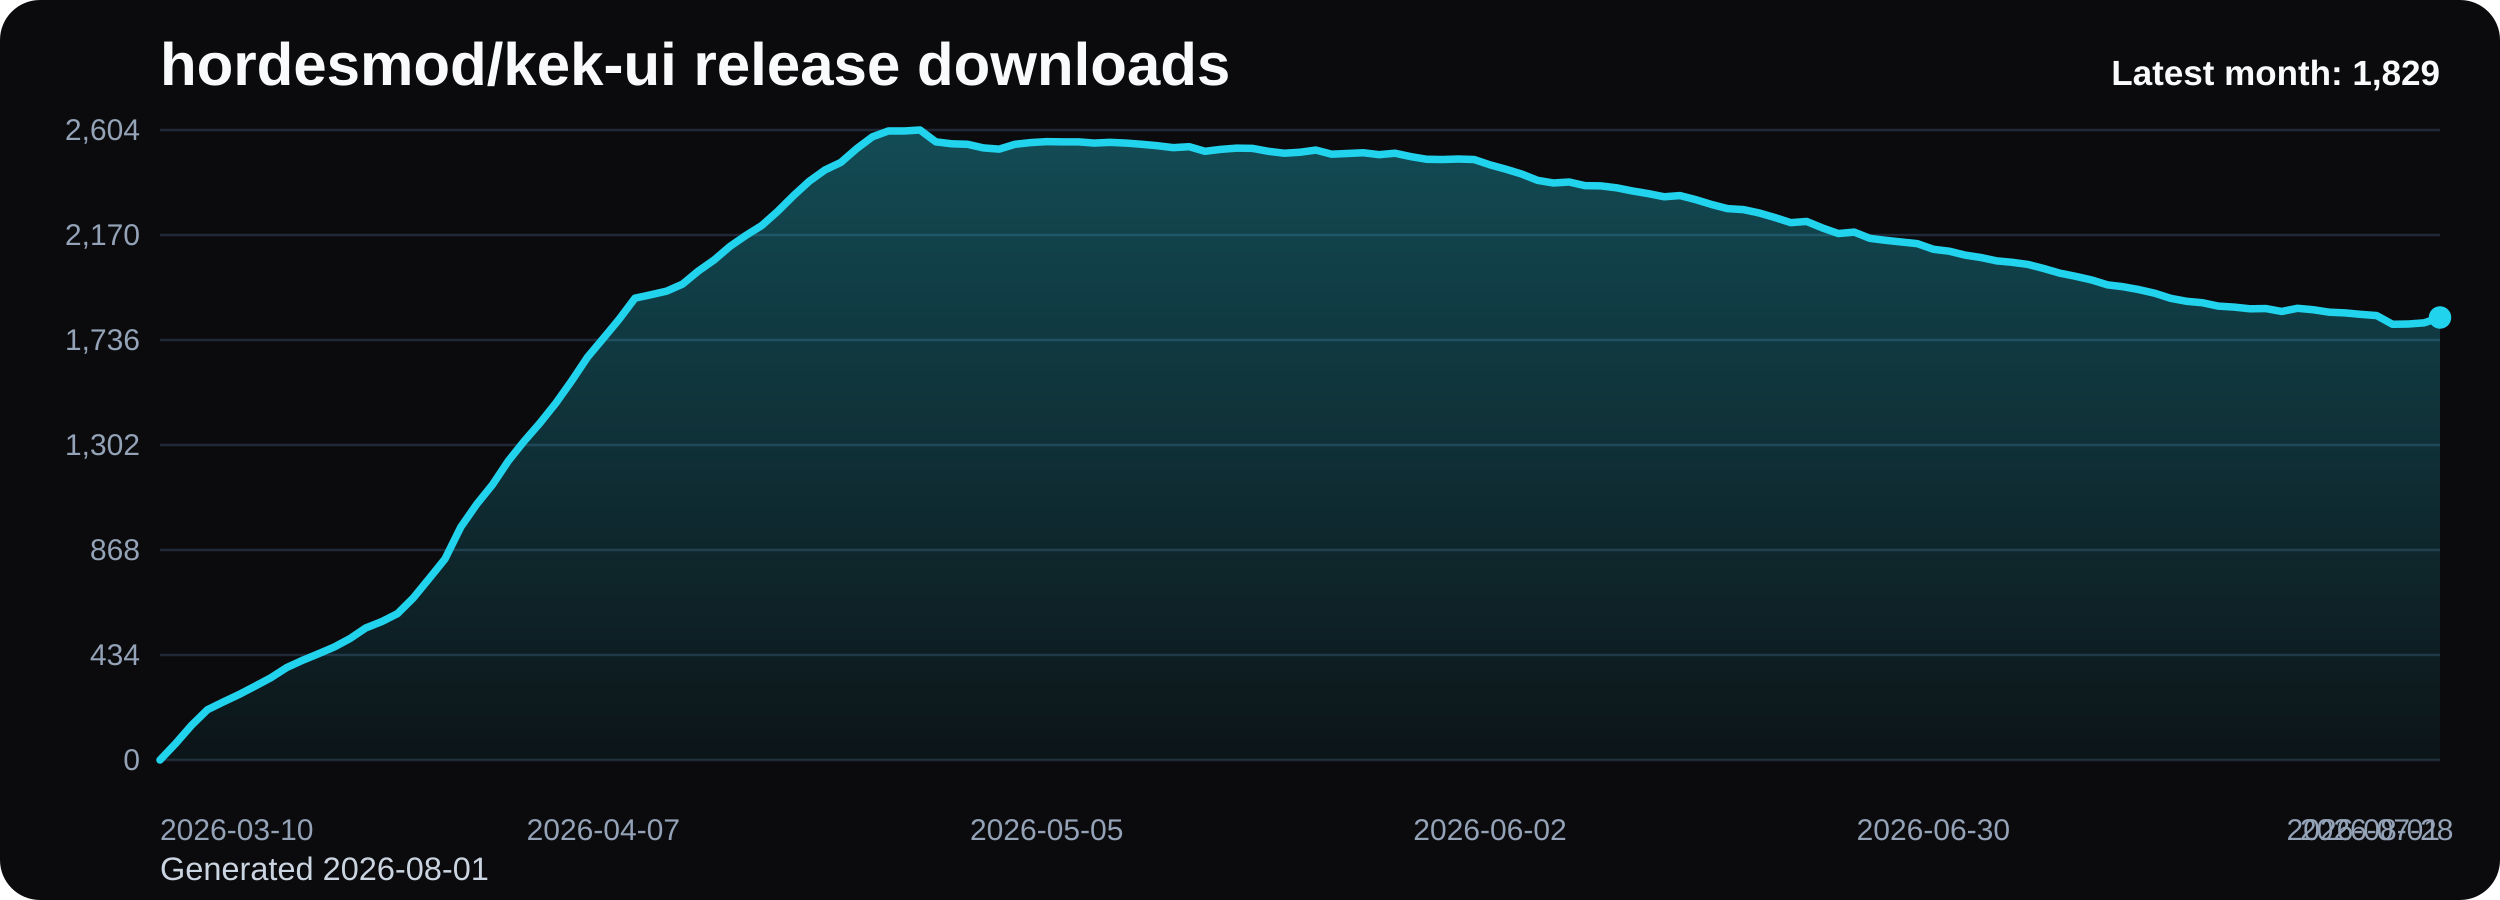
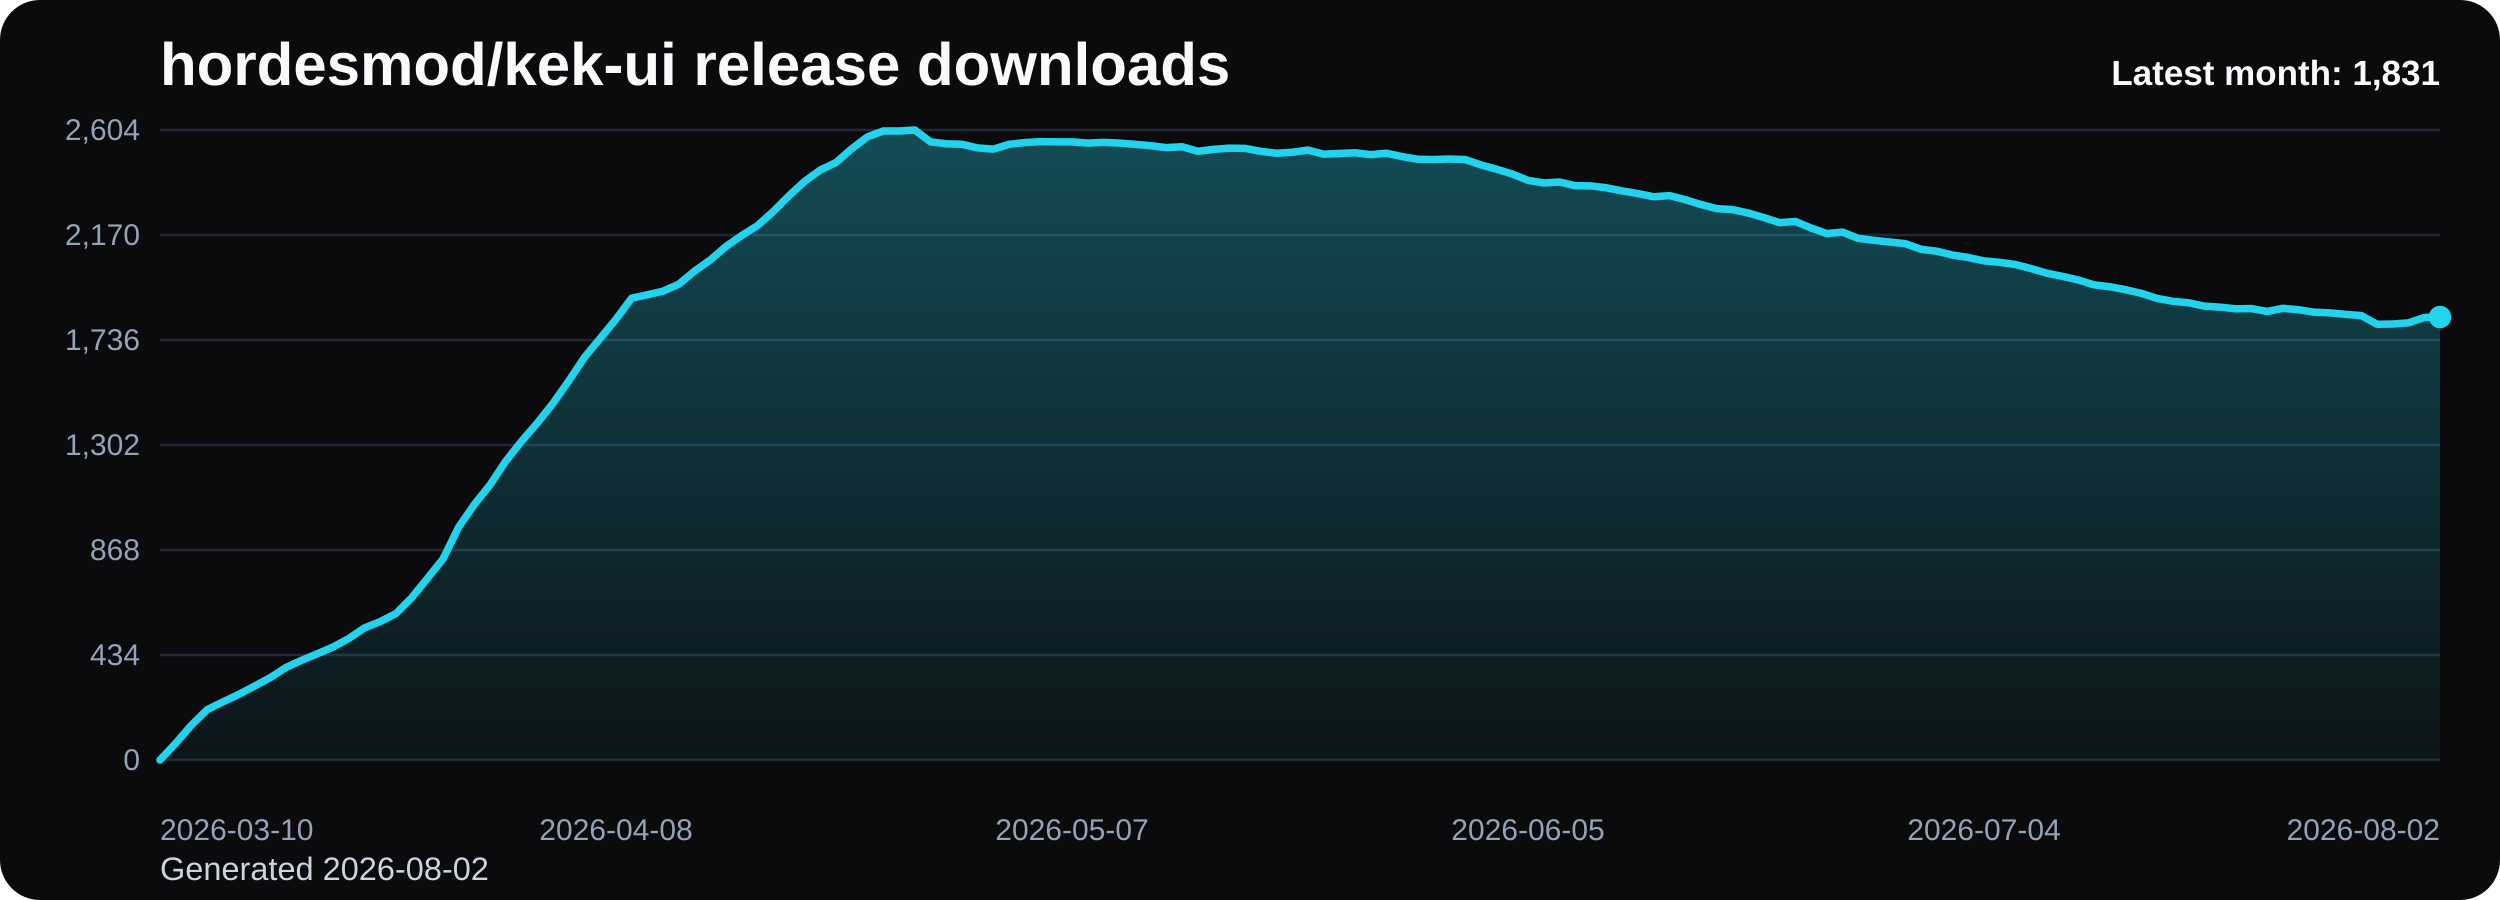
<svg xmlns="http://www.w3.org/2000/svg" viewBox="0 0 1000 360" role="img" aria-label="hordesmod/kek-ui release downloads chart">
  <defs>
    <linearGradient id="fill-monthly-black" x1="0" y1="0" x2="0" y2="1">
      <stop offset="0%" stop-color="#22d3ee" stop-opacity="0.32" />
      <stop offset="100%" stop-color="#22d3ee" stop-opacity="0.05" />
    </linearGradient>
    <style>
      .bg { fill: #0b0b0d; }
      .title { font: 700 24px Arial, sans-serif; fill: #f8fafc; }
      .sub { font: 400 13px Arial, sans-serif; fill: #cbd5e1; }
      .grid { stroke: #1f2937; stroke-width: 1; }
      .axis { font: 400 12px Arial, sans-serif; fill: #94a3b8; }
      .line { fill: none; stroke: #22d3ee; stroke-width: 3; stroke-linecap: round; stroke-linejoin: round; }
      .dot { fill: #22d3ee; }
      .value { font: 600 11px Arial, sans-serif; fill: #cbd5e1; }
      .latest { font: 700 14px Arial, sans-serif; fill: #f8fafc; }
    </style>
  </defs>
  <rect class="bg" x="0" y="0" width="1000" height="360" rx="16" />
  <text class="title" x="64" y="34">hordesmod/kek-ui release downloads</text>
-   <text class="sub" x="64" y="352">Generated 2026-08-01</text>
+   <text class="sub" x="64" y="352">Generated 2026-08-02</text>
  <line x1="64" y1="52.00" x2="976" y2="52.00" class="grid" />
  <text x="56" y="56.00" text-anchor="end" class="axis">2,604</text>
  <line x1="64" y1="94.00" x2="976" y2="94.00" class="grid" />
  <text x="56" y="98.00" text-anchor="end" class="axis">2,170</text>
  <line x1="64" y1="136.00" x2="976" y2="136.00" class="grid" />
  <text x="56" y="140.00" text-anchor="end" class="axis">1,736</text>
  <line x1="64" y1="178.00" x2="976" y2="178.00" class="grid" />
  <text x="56" y="182.00" text-anchor="end" class="axis">1,302</text>
  <line x1="64" y1="220.00" x2="976" y2="220.00" class="grid" />
  <text x="56" y="224.00" text-anchor="end" class="axis">868</text>
  <line x1="64" y1="262.00" x2="976" y2="262.00" class="grid" />
  <text x="56" y="266.00" text-anchor="end" class="axis">434</text>
  <line x1="64" y1="304.00" x2="976" y2="304.00" class="grid" />
  <text x="56" y="308.00" text-anchor="end" class="axis">0</text>
-   <path d="M 64.00 304 L 64.00 304.00 L 70.33 297.32 L 76.67 290.06 L 83.00 283.87 L 89.33 280.77 L 95.67 277.77 L 102.00 274.48 L 108.33 271.10 L 114.67 267.03 L 121.00 264.13 L 127.33 261.52 L 133.67 258.81 L 140.00 255.42 L 146.33 251.16 L 152.67 248.65 L 159.00 245.45 L 165.33 239.16 L 171.67 231.42 L 178.00 223.58 L 184.33 210.81 L 190.67 201.71 L 197.00 193.87 L 203.33 184.39 L 209.67 176.45 L 216.00 169.19 L 222.33 161.26 L 228.67 152.35 L 235.00 142.87 L 241.33 135.32 L 247.67 127.68 L 254.00 119.26 L 260.33 117.90 L 266.67 116.45 L 273.00 113.65 L 279.33 108.42 L 285.67 103.97 L 292.00 98.55 L 298.33 94.19 L 304.67 90.23 L 311.00 84.61 L 317.33 78.32 L 323.67 72.52 L 330.00 67.97 L 336.33 64.97 L 342.67 59.45 L 349.00 54.71 L 355.33 52.39 L 361.67 52.39 L 368.00 52.00 L 374.33 56.74 L 380.67 57.52 L 387.00 57.71 L 393.33 59.16 L 399.67 59.65 L 406.00 57.71 L 412.33 57.03 L 418.67 56.65 L 425.00 56.74 L 431.33 56.74 L 437.67 57.23 L 444.00 56.94 L 450.33 57.23 L 456.67 57.71 L 463.00 58.29 L 469.33 59.06 L 475.67 58.68 L 482.00 60.52 L 488.33 59.74 L 494.67 59.26 L 501.00 59.35 L 507.33 60.52 L 513.67 61.29 L 520.00 60.90 L 526.33 60.03 L 532.67 61.68 L 539.00 61.39 L 545.33 61.10 L 551.67 61.87 L 558.00 61.29 L 564.33 62.65 L 570.67 63.71 L 577.00 63.81 L 583.33 63.61 L 589.67 63.81 L 596.00 65.94 L 602.33 67.68 L 608.67 69.61 L 615.00 72.13 L 621.33 73.19 L 627.67 72.81 L 634.00 74.26 L 640.33 74.35 L 646.67 75.13 L 653.00 76.39 L 659.33 77.45 L 665.67 78.71 L 672.00 78.23 L 678.33 79.87 L 684.67 81.81 L 691.00 83.45 L 697.33 83.84 L 703.67 85.19 L 710.00 87.03 L 716.33 89.06 L 722.67 88.58 L 729.00 91.19 L 735.33 93.42 L 741.67 92.84 L 748.00 95.35 L 754.33 96.13 L 760.67 96.81 L 767.00 97.48 L 773.33 99.71 L 779.67 100.48 L 786.00 102.03 L 792.33 103.00 L 798.67 104.35 L 805.00 104.94 L 811.33 105.81 L 817.67 107.45 L 824.00 109.29 L 830.33 110.55 L 836.67 112.00 L 843.00 113.94 L 849.33 114.71 L 855.67 115.87 L 862.00 117.32 L 868.33 119.35 L 874.67 120.52 L 881.00 121.10 L 887.33 122.45 L 893.67 122.84 L 900.00 123.52 L 906.33 123.42 L 912.67 124.58 L 919.00 123.32 L 925.33 123.90 L 931.67 124.87 L 938.00 125.16 L 944.33 125.74 L 950.67 126.23 L 957.00 129.71 L 963.33 129.61 L 969.67 129.13 L 976.00 127.00 L 976.00 304 Z" fill="url(#fill-monthly-black)" />
-   <polyline class="line" points="64.00,304.00 70.33,297.32 76.67,290.06 83.00,283.87 89.33,280.77 95.67,277.77 102.00,274.48 108.33,271.10 114.67,267.03 121.00,264.13 127.33,261.52 133.67,258.81 140.00,255.42 146.33,251.16 152.67,248.65 159.00,245.45 165.33,239.16 171.67,231.42 178.00,223.58 184.33,210.81 190.67,201.71 197.00,193.87 203.33,184.39 209.67,176.45 216.00,169.19 222.33,161.26 228.67,152.35 235.00,142.87 241.33,135.32 247.67,127.68 254.00,119.26 260.33,117.90 266.67,116.45 273.00,113.65 279.33,108.42 285.67,103.97 292.00,98.55 298.33,94.19 304.67,90.23 311.00,84.61 317.33,78.32 323.67,72.52 330.00,67.97 336.33,64.97 342.67,59.45 349.00,54.71 355.33,52.39 361.67,52.39 368.00,52.00 374.33,56.74 380.67,57.52 387.00,57.71 393.33,59.16 399.67,59.65 406.00,57.71 412.33,57.03 418.67,56.65 425.00,56.74 431.33,56.74 437.67,57.23 444.00,56.94 450.33,57.23 456.67,57.71 463.00,58.29 469.33,59.06 475.67,58.68 482.00,60.52 488.33,59.74 494.67,59.26 501.00,59.35 507.33,60.52 513.67,61.29 520.00,60.90 526.33,60.03 532.67,61.68 539.00,61.39 545.33,61.10 551.67,61.87 558.00,61.29 564.33,62.65 570.67,63.71 577.00,63.81 583.33,63.61 589.67,63.81 596.00,65.94 602.33,67.68 608.67,69.61 615.00,72.13 621.33,73.19 627.67,72.81 634.00,74.26 640.33,74.35 646.67,75.13 653.00,76.39 659.33,77.45 665.67,78.71 672.00,78.23 678.33,79.87 684.67,81.81 691.00,83.45 697.33,83.84 703.67,85.19 710.00,87.03 716.33,89.06 722.67,88.58 729.00,91.19 735.33,93.42 741.67,92.84 748.00,95.35 754.33,96.13 760.67,96.81 767.00,97.48 773.33,99.71 779.67,100.48 786.00,102.03 792.33,103.00 798.67,104.35 805.00,104.94 811.33,105.81 817.67,107.45 824.00,109.29 830.33,110.55 836.67,112.00 843.00,113.94 849.33,114.71 855.67,115.87 862.00,117.32 868.33,119.35 874.67,120.52 881.00,121.10 887.33,122.45 893.67,122.84 900.00,123.52 906.33,123.42 912.67,124.58 919.00,123.32 925.33,123.90 931.67,124.87 938.00,125.16 944.33,125.74 950.67,126.23 957.00,129.71 963.33,129.61 969.67,129.13 976.00,127.00" />
-   <circle class="dot" cx="976.00" cy="127.00" r="4.5" />
+   <path d="M 64.00 304 L 64.00 304.00 L 70.29 297.32 L 76.58 290.06 L 82.87 283.87 L 89.16 280.77 L 95.45 277.77 L 101.74 274.48 L 108.03 271.10 L 114.32 267.03 L 120.61 264.13 L 126.90 261.52 L 133.19 258.81 L 139.48 255.42 L 145.77 251.16 L 152.06 248.65 L 158.34 245.45 L 164.63 239.16 L 170.92 231.42 L 177.21 223.58 L 183.50 210.81 L 189.79 201.71 L 196.08 193.87 L 202.37 184.39 L 208.66 176.45 L 214.95 169.19 L 221.24 161.26 L 227.53 152.35 L 233.82 142.87 L 240.11 135.32 L 246.40 127.68 L 252.69 119.26 L 258.98 117.90 L 265.27 116.45 L 271.56 113.65 L 277.85 108.42 L 284.14 103.97 L 290.43 98.55 L 296.72 94.19 L 303.01 90.23 L 309.30 84.61 L 315.59 78.32 L 321.88 72.52 L 328.17 67.97 L 334.46 64.97 L 340.74 59.45 L 347.03 54.71 L 353.32 52.39 L 359.61 52.39 L 365.90 52.00 L 372.19 56.74 L 378.48 57.52 L 384.77 57.71 L 391.06 59.16 L 397.35 59.65 L 403.64 57.71 L 409.93 57.03 L 416.22 56.65 L 422.51 56.74 L 428.80 56.74 L 435.09 57.23 L 441.38 56.94 L 447.67 57.23 L 453.96 57.71 L 460.25 58.29 L 466.54 59.06 L 472.83 58.68 L 479.12 60.52 L 485.41 59.74 L 491.70 59.26 L 497.99 59.35 L 504.28 60.52 L 510.57 61.29 L 516.86 60.90 L 523.14 60.03 L 529.43 61.68 L 535.72 61.39 L 542.01 61.10 L 548.30 61.87 L 554.59 61.29 L 560.88 62.65 L 567.17 63.71 L 573.46 63.81 L 579.75 63.61 L 586.04 63.81 L 592.33 65.94 L 598.62 67.68 L 604.91 69.61 L 611.20 72.13 L 617.49 73.19 L 623.78 72.81 L 630.07 74.26 L 636.36 74.35 L 642.65 75.13 L 648.94 76.39 L 655.23 77.45 L 661.52 78.71 L 667.81 78.23 L 674.10 79.87 L 680.39 81.81 L 686.68 83.45 L 692.97 83.84 L 699.26 85.19 L 705.54 87.03 L 711.83 89.06 L 718.12 88.58 L 724.41 91.19 L 730.70 93.42 L 736.99 92.84 L 743.28 95.35 L 749.57 96.13 L 755.86 96.81 L 762.15 97.48 L 768.44 99.71 L 774.73 100.48 L 781.02 102.03 L 787.31 103.00 L 793.60 104.35 L 799.89 104.94 L 806.18 105.81 L 812.47 107.45 L 818.76 109.29 L 825.05 110.55 L 831.34 112.00 L 837.63 113.94 L 843.92 114.71 L 850.21 115.87 L 856.50 117.32 L 862.79 119.35 L 869.08 120.52 L 875.37 121.10 L 881.66 122.45 L 887.94 122.84 L 894.23 123.52 L 900.52 123.42 L 906.81 124.58 L 913.10 123.32 L 919.39 123.90 L 925.68 124.87 L 931.97 125.16 L 938.26 125.74 L 944.55 126.23 L 950.84 129.71 L 957.13 129.61 L 963.42 129.13 L 969.71 127.00 L 976.00 126.81 L 976.00 304 Z" fill="url(#fill-monthly-black)" />
+   <polyline class="line" points="64.00,304.00 70.29,297.32 76.58,290.06 82.87,283.87 89.16,280.77 95.45,277.77 101.74,274.48 108.03,271.10 114.32,267.03 120.61,264.13 126.90,261.52 133.19,258.81 139.48,255.42 145.77,251.16 152.06,248.65 158.34,245.45 164.63,239.16 170.92,231.42 177.21,223.58 183.50,210.81 189.79,201.71 196.08,193.87 202.37,184.39 208.66,176.45 214.95,169.19 221.24,161.26 227.53,152.35 233.82,142.87 240.11,135.32 246.40,127.68 252.69,119.26 258.98,117.90 265.27,116.45 271.56,113.65 277.85,108.42 284.14,103.97 290.43,98.55 296.72,94.19 303.01,90.23 309.30,84.61 315.59,78.32 321.88,72.52 328.17,67.97 334.46,64.97 340.74,59.45 347.03,54.71 353.32,52.39 359.61,52.39 365.90,52.00 372.19,56.74 378.48,57.52 384.77,57.71 391.06,59.16 397.35,59.65 403.64,57.71 409.93,57.03 416.22,56.65 422.51,56.74 428.80,56.74 435.09,57.23 441.38,56.94 447.67,57.23 453.96,57.71 460.25,58.29 466.54,59.06 472.83,58.68 479.12,60.52 485.41,59.74 491.70,59.26 497.99,59.35 504.28,60.52 510.57,61.29 516.86,60.90 523.14,60.03 529.43,61.68 535.72,61.39 542.01,61.10 548.30,61.87 554.59,61.29 560.88,62.65 567.17,63.71 573.46,63.81 579.75,63.61 586.04,63.81 592.33,65.94 598.62,67.68 604.91,69.61 611.20,72.13 617.49,73.19 623.78,72.81 630.07,74.26 636.36,74.35 642.65,75.13 648.94,76.39 655.23,77.45 661.52,78.71 667.81,78.23 674.10,79.87 680.39,81.81 686.68,83.45 692.97,83.84 699.26,85.19 705.54,87.03 711.83,89.06 718.12,88.58 724.41,91.19 730.70,93.42 736.99,92.84 743.28,95.35 749.57,96.13 755.86,96.81 762.15,97.48 768.44,99.71 774.73,100.48 781.02,102.03 787.31,103.00 793.60,104.35 799.89,104.94 806.18,105.81 812.47,107.45 818.76,109.29 825.05,110.55 831.34,112.00 837.63,113.94 843.92,114.71 850.21,115.87 856.50,117.32 862.79,119.35 869.08,120.52 875.37,121.10 881.66,122.45 887.94,122.84 894.23,123.52 900.52,123.42 906.81,124.58 913.10,123.32 919.39,123.90 925.68,124.87 931.97,125.16 938.26,125.74 944.55,126.23 950.84,129.71 957.13,129.61 963.42,129.13 969.71,127.00 976.00,126.81" />
+   <circle class="dot" cx="976.00" cy="126.81" r="4.5" />
  <text class="axis" x="64.00" y="336" text-anchor="start">2026-03-10</text>
-   <text class="axis" x="241.33" y="336" text-anchor="middle">2026-04-07</text>
-   <text class="axis" x="418.67" y="336" text-anchor="middle">2026-05-05</text>
-   <text class="axis" x="596.00" y="336" text-anchor="middle">2026-06-02</text>
-   <text class="axis" x="773.33" y="336" text-anchor="middle">2026-06-30</text>
-   <text class="axis" x="950.67" y="336" text-anchor="middle">2026-07-28</text>
-   <text class="axis" x="976.00" y="336" text-anchor="end">2026-08-01</text>
-   <text class="latest" x="976" y="34" text-anchor="end">Latest month: 1,829</text>
+   <text class="axis" x="246.40" y="336" text-anchor="middle">2026-04-08</text>
+   <text class="axis" x="428.80" y="336" text-anchor="middle">2026-05-07</text>
+   <text class="axis" x="611.20" y="336" text-anchor="middle">2026-06-05</text>
+   <text class="axis" x="793.60" y="336" text-anchor="middle">2026-07-04</text>
+   <text class="axis" x="976.00" y="336" text-anchor="end">2026-08-02</text>
+   <text class="latest" x="976" y="34" text-anchor="end">Latest month: 1,831</text>
</svg>
